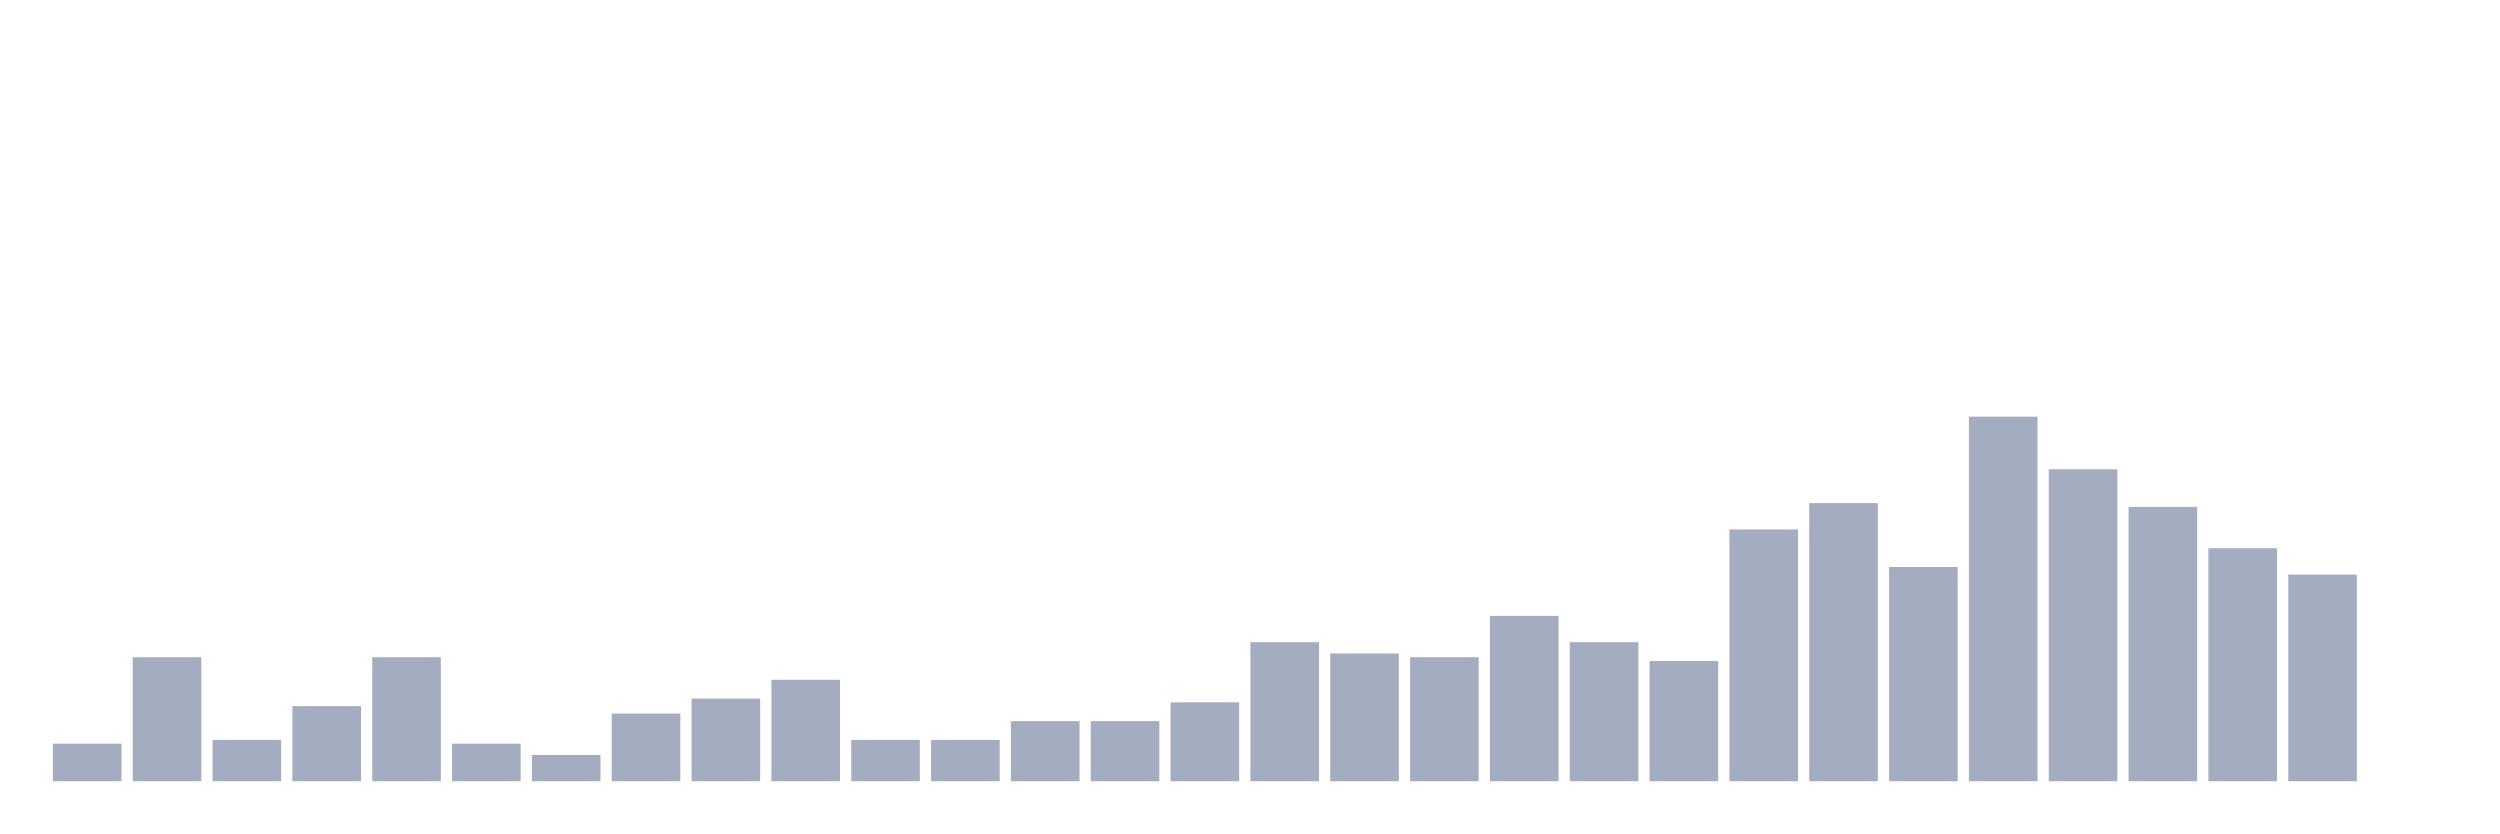
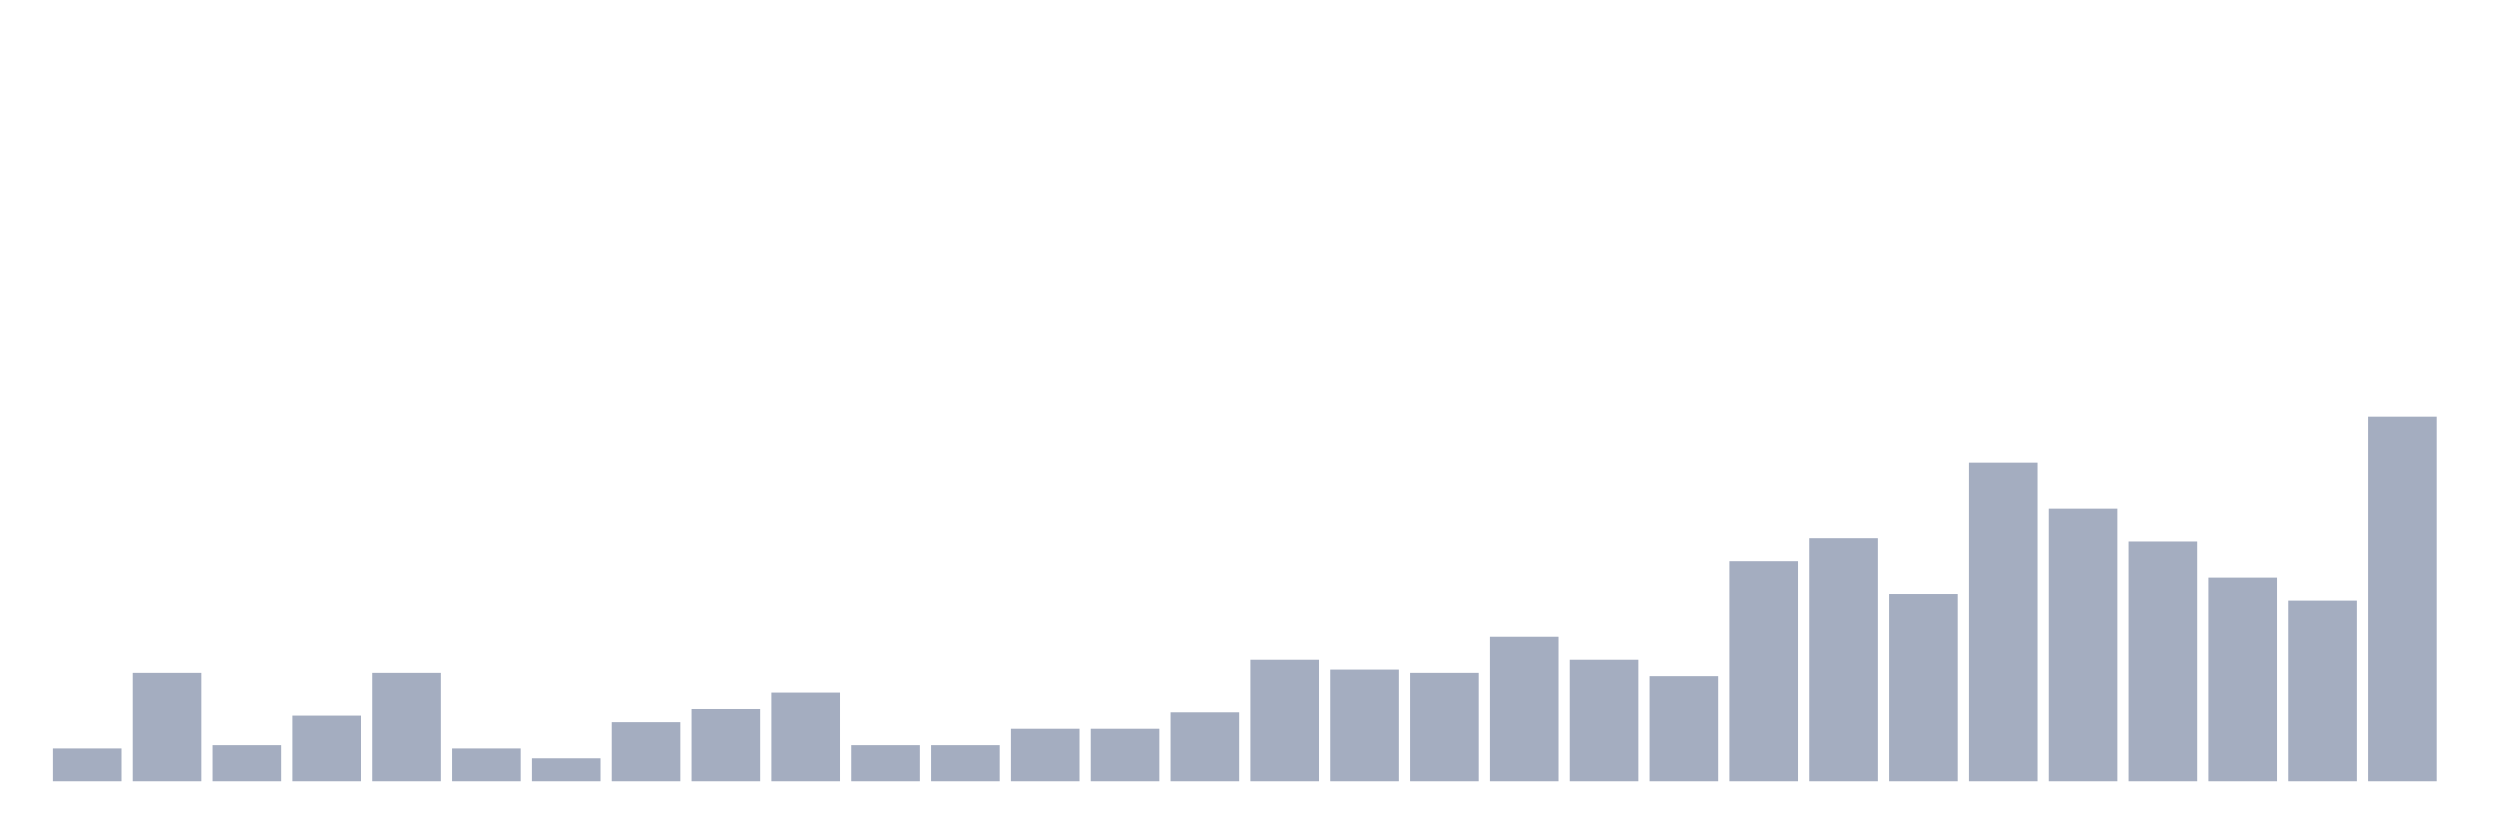
<svg xmlns="http://www.w3.org/2000/svg" viewBox="0 0 480 160">
  <g transform="translate(10,10)">
-     <rect class="bar" x="0.153" width="13.175" y="132.784" height="7.216" fill="rgb(164,173,192)" />
-     <rect class="bar" x="15.482" width="13.175" y="116.186" height="23.814" fill="rgb(164,173,192)" />
-     <rect class="bar" x="30.81" width="13.175" y="132.062" height="7.938" fill="rgb(164,173,192)" />
-     <rect class="bar" x="46.138" width="13.175" y="125.567" height="14.433" fill="rgb(164,173,192)" />
-     <rect class="bar" x="61.466" width="13.175" y="116.186" height="23.814" fill="rgb(164,173,192)" />
-     <rect class="bar" x="76.794" width="13.175" y="132.784" height="7.216" fill="rgb(164,173,192)" />
-     <rect class="bar" x="92.123" width="13.175" y="134.948" height="5.052" fill="rgb(164,173,192)" />
-     <rect class="bar" x="107.451" width="13.175" y="127.01" height="12.99" fill="rgb(164,173,192)" />
-     <rect class="bar" x="122.779" width="13.175" y="124.124" height="15.876" fill="rgb(164,173,192)" />
-     <rect class="bar" x="138.107" width="13.175" y="120.515" height="19.485" fill="rgb(164,173,192)" />
-     <rect class="bar" x="153.436" width="13.175" y="132.062" height="7.938" fill="rgb(164,173,192)" />
-     <rect class="bar" x="168.764" width="13.175" y="132.062" height="7.938" fill="rgb(164,173,192)" />
-     <rect class="bar" x="184.092" width="13.175" y="128.454" height="11.546" fill="rgb(164,173,192)" />
-     <rect class="bar" x="199.42" width="13.175" y="128.454" height="11.546" fill="rgb(164,173,192)" />
-     <rect class="bar" x="214.748" width="13.175" y="124.845" height="15.155" fill="rgb(164,173,192)" />
-     <rect class="bar" x="230.077" width="13.175" y="113.299" height="26.701" fill="rgb(164,173,192)" />
-     <rect class="bar" x="245.405" width="13.175" y="115.464" height="24.536" fill="rgb(164,173,192)" />
-     <rect class="bar" x="260.733" width="13.175" y="116.186" height="23.814" fill="rgb(164,173,192)" />
-     <rect class="bar" x="276.061" width="13.175" y="108.247" height="31.753" fill="rgb(164,173,192)" />
-     <rect class="bar" x="291.39" width="13.175" y="113.299" height="26.701" fill="rgb(164,173,192)" />
-     <rect class="bar" x="306.718" width="13.175" y="116.907" height="23.093" fill="rgb(164,173,192)" />
-     <rect class="bar" x="322.046" width="13.175" y="91.649" height="48.351" fill="rgb(164,173,192)" />
-     <rect class="bar" x="337.374" width="13.175" y="86.598" height="53.402" fill="rgb(164,173,192)" />
-     <rect class="bar" x="352.702" width="13.175" y="98.866" height="41.134" fill="rgb(164,173,192)" />
-     <rect class="bar" x="368.031" width="13.175" y="70" height="70" fill="rgb(164,173,192)" />
-     <rect class="bar" x="383.359" width="13.175" y="80.103" height="59.897" fill="rgb(164,173,192)" />
-     <rect class="bar" x="398.687" width="13.175" y="87.32" height="52.68" fill="rgb(164,173,192)" />
-     <rect class="bar" x="414.015" width="13.175" y="95.258" height="44.742" fill="rgb(164,173,192)" />
-     <rect class="bar" x="429.344" width="13.175" y="100.309" height="39.691" fill="rgb(164,173,192)" />
-     <rect class="bar" x="444.672" width="13.175" y="140" height="0" fill="rgb(164,173,192)" />
+     <rect class="bar" x="0.153" width="13.175" y="133.694" height="6.306" fill="rgb(164,173,192)" />
+     <rect class="bar" x="15.482" width="13.175" y="119.189" height="20.811" fill="rgb(164,173,192)" />
+     <rect class="bar" x="30.81" width="13.175" y="133.063" height="6.937" fill="rgb(164,173,192)" />
+     <rect class="bar" x="46.138" width="13.175" y="127.387" height="12.613" fill="rgb(164,173,192)" />
+     <rect class="bar" x="61.466" width="13.175" y="119.189" height="20.811" fill="rgb(164,173,192)" />
+     <rect class="bar" x="76.794" width="13.175" y="133.694" height="6.306" fill="rgb(164,173,192)" />
+     <rect class="bar" x="92.123" width="13.175" y="135.586" height="4.414" fill="rgb(164,173,192)" />
+     <rect class="bar" x="107.451" width="13.175" y="128.649" height="11.351" fill="rgb(164,173,192)" />
+     <rect class="bar" x="122.779" width="13.175" y="126.126" height="13.874" fill="rgb(164,173,192)" />
+     <rect class="bar" x="138.107" width="13.175" y="122.973" height="17.027" fill="rgb(164,173,192)" />
+     <rect class="bar" x="153.436" width="13.175" y="133.063" height="6.937" fill="rgb(164,173,192)" />
+     <rect class="bar" x="168.764" width="13.175" y="133.063" height="6.937" fill="rgb(164,173,192)" />
+     <rect class="bar" x="184.092" width="13.175" y="129.91" height="10.09" fill="rgb(164,173,192)" />
+     <rect class="bar" x="199.42" width="13.175" y="129.91" height="10.09" fill="rgb(164,173,192)" />
+     <rect class="bar" x="214.748" width="13.175" y="126.757" height="13.243" fill="rgb(164,173,192)" />
+     <rect class="bar" x="230.077" width="13.175" y="116.667" height="23.333" fill="rgb(164,173,192)" />
+     <rect class="bar" x="245.405" width="13.175" y="118.559" height="21.441" fill="rgb(164,173,192)" />
+     <rect class="bar" x="260.733" width="13.175" y="119.189" height="20.811" fill="rgb(164,173,192)" />
+     <rect class="bar" x="276.061" width="13.175" y="112.252" height="27.748" fill="rgb(164,173,192)" />
+     <rect class="bar" x="291.39" width="13.175" y="116.667" height="23.333" fill="rgb(164,173,192)" />
+     <rect class="bar" x="306.718" width="13.175" y="119.82" height="20.18" fill="rgb(164,173,192)" />
+     <rect class="bar" x="322.046" width="13.175" y="97.748" height="42.252" fill="rgb(164,173,192)" />
+     <rect class="bar" x="337.374" width="13.175" y="93.333" height="46.667" fill="rgb(164,173,192)" />
+     <rect class="bar" x="352.702" width="13.175" y="104.054" height="35.946" fill="rgb(164,173,192)" />
+     <rect class="bar" x="368.031" width="13.175" y="78.829" height="61.171" fill="rgb(164,173,192)" />
+     <rect class="bar" x="383.359" width="13.175" y="87.658" height="52.342" fill="rgb(164,173,192)" />
+     <rect class="bar" x="398.687" width="13.175" y="93.964" height="46.036" fill="rgb(164,173,192)" />
+     <rect class="bar" x="414.015" width="13.175" y="100.901" height="39.099" fill="rgb(164,173,192)" />
+     <rect class="bar" x="429.344" width="13.175" y="105.315" height="34.685" fill="rgb(164,173,192)" />
+     <rect class="bar" x="444.672" width="13.175" y="70" height="70" fill="rgb(164,173,192)" />
  </g>
</svg>
